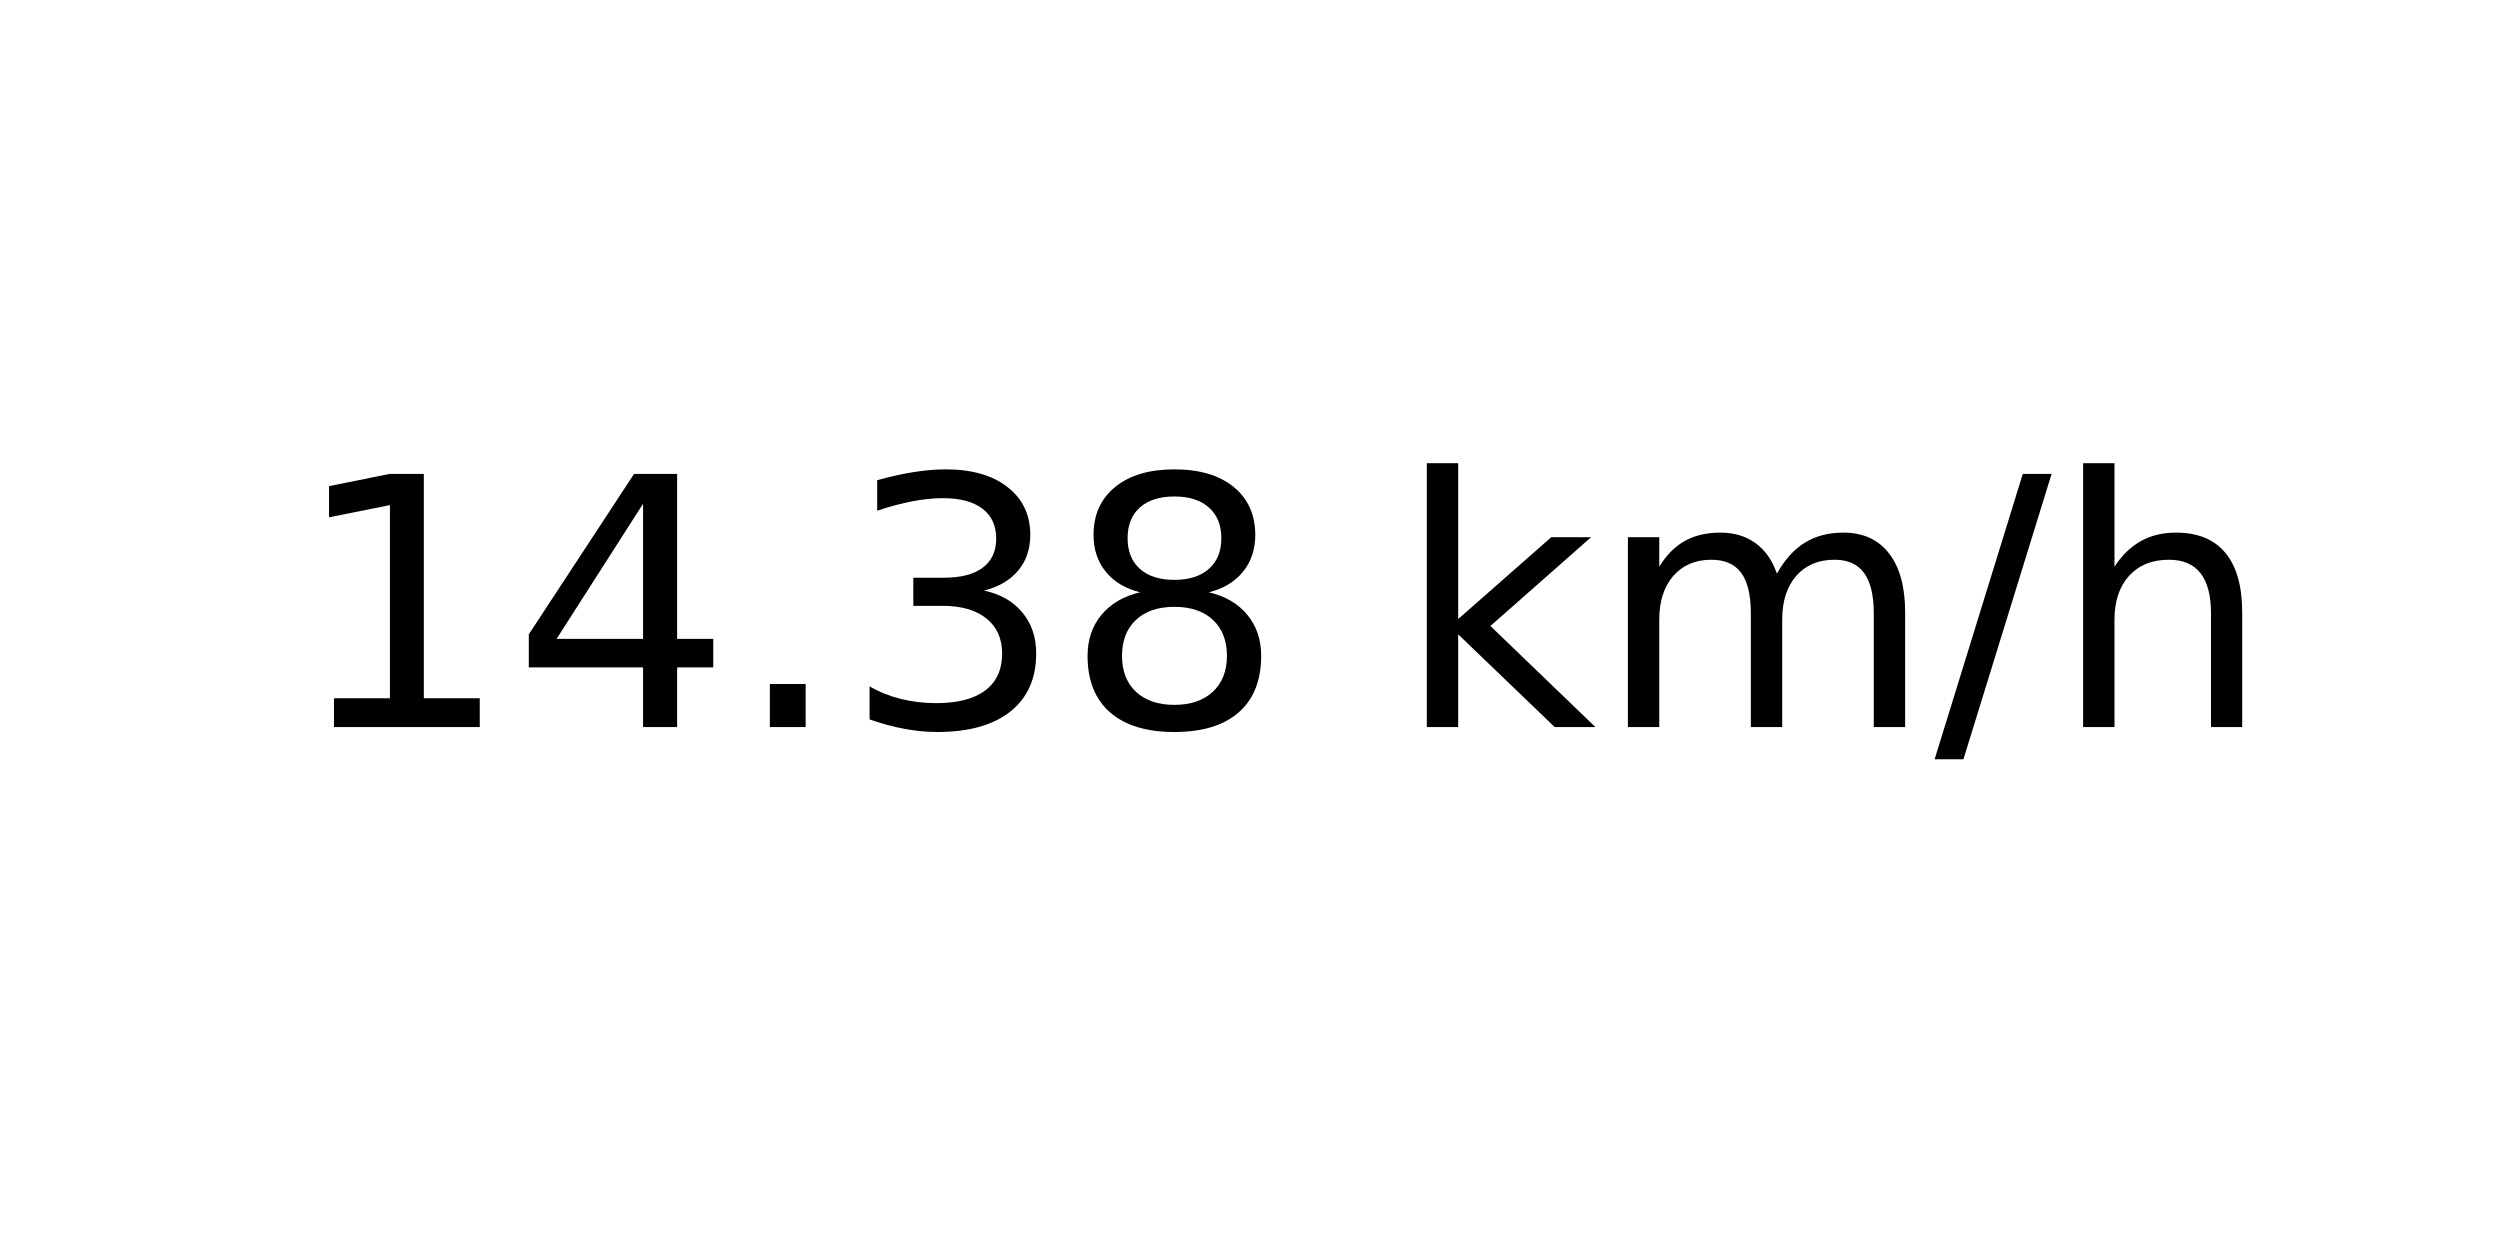
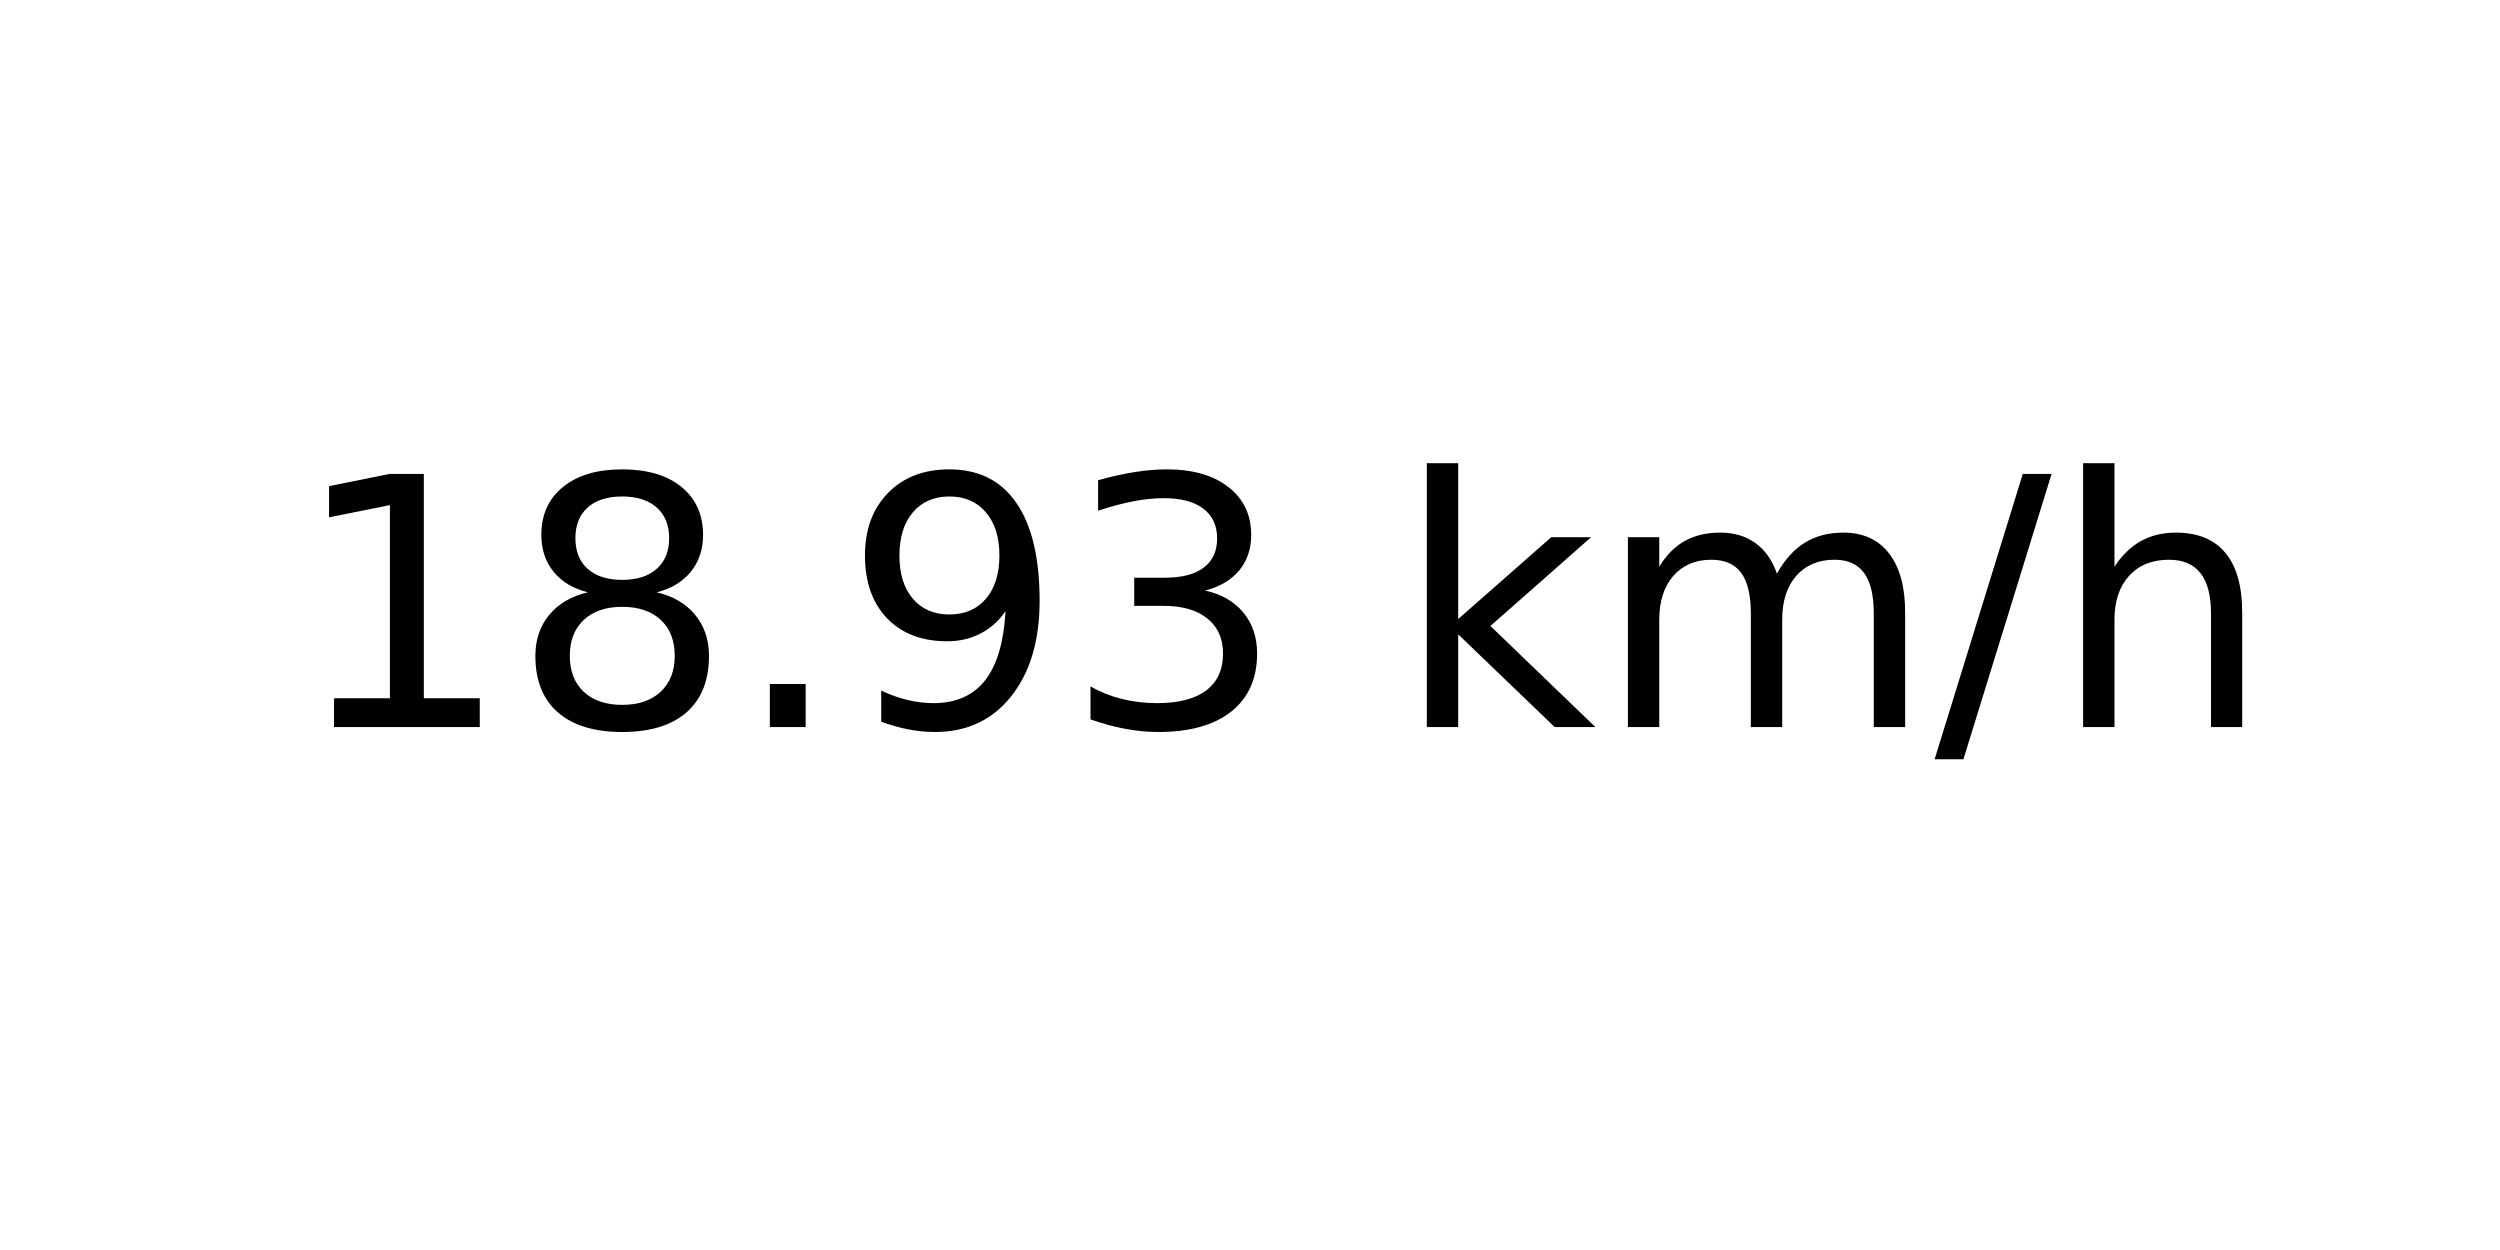
<svg xmlns="http://www.w3.org/2000/svg" xmlns:xlink="http://www.w3.org/1999/xlink" width="72pt" height="36pt" viewBox="0 0 72 36" version="1.1">
  <defs>
    <style type="text/css">*{stroke-linejoin: round; stroke-linecap: butt}</style>
  </defs>
  <g id="figure_1">
    <g id="axes_1">
      <g id="text_1">
        <g transform="translate(8.378125 20.93937) scale(0.1 -0.1)">
          <defs>
            <path id="DejaVuSans-31" d="M 794 531  L 1825 531  L 1825 4091  L 703 3866  L 703 4441  L 1819 4666  L 2450 4666  L 2450 531  L 3481 531  L 3481 0  L 794 0  L 794 531  z " transform="scale(0.015625)" />
-             <path id="DejaVuSans-34" d="M 2419 4116  L 825 1625  L 2419 1625  L 2419 4116  z M 2253 4666  L 3047 4666  L 3047 1625  L 3713 1625  L 3713 1100  L 3047 1100  L 3047 0  L 2419 0  L 2419 1100  L 313 1100  L 313 1709  L 2253 4666  z " transform="scale(0.015625)" />
+             <path id="DejaVuSans-38" d="M 2034 2216  Q 1584 2216 1326 1975  Q 1069 1734 1069 1313  Q 1069 891 1326 650  Q 1584 409 2034 409  Q 2484 409 2743 651  Q 3003 894 3003 1313  Q 3003 1734 2745 1975  Q 2488 2216 2034 2216  z M 1403 2484  Q 997 2584 770 2862  Q 544 3141 544 3541  Q 544 4100 942 4425  Q 1341 4750 2034 4750  Q 2731 4750 3128 4425  Q 3525 4100 3525 3541  Q 3525 3141 3298 2862  Q 3072 2584 2669 2484  Q 3125 2378 3379 2068  Q 3634 1759 3634 1313  Q 3634 634 3220 271  Q 2806 -91 2034 -91  Q 1263 -91 848 271  Q 434 634 434 1313  Q 434 1759 690 2068  Q 947 2378 1403 2484  z M 1172 3481  Q 1172 3119 1398 2916  Q 1625 2713 2034 2713  Q 2441 2713 2670 2916  Q 2900 3119 2900 3481  Q 2900 3844 2670 4047  Q 2441 4250 2034 4250  Q 1625 4250 1398 4047  Q 1172 3844 1172 3481  z " transform="scale(0.015625)" />
            <path id="DejaVuSans-2e" d="M 684 794  L 1344 794  L 1344 0  L 684 0  L 684 794  z " transform="scale(0.015625)" />
+             <path id="DejaVuSans-39" d="M 703 97  L 703 672  Q 941 559 1184 500  Q 1428 441 1663 441  Q 2288 441 2617 861  Q 2947 1281 2994 2138  Q 2813 1869 2534 1725  Q 2256 1581 1919 1581  Q 1219 1581 811 2004  Q 403 2428 403 3163  Q 403 3881 828 4315  Q 1253 4750 1959 4750  Q 2769 4750 3195 4129  Q 3622 3509 3622 2328  Q 3622 1225 3098 567  Q 2575 -91 1691 -91  Q 1453 -91 1209 -44  Q 966 3 703 97  z M 1959 2075  Q 2384 2075 2632 2365  Q 2881 2656 2881 3163  Q 2881 3666 2632 3958  Q 2384 4250 1959 4250  Q 1534 4250 1286 3958  Q 1038 3666 1038 3163  Q 1038 2656 1286 2365  Q 1534 2075 1959 2075  z " transform="scale(0.015625)" />
            <path id="DejaVuSans-33" d="M 2597 2516  Q 3050 2419 3304 2112  Q 3559 1806 3559 1356  Q 3559 666 3084 287  Q 2609 -91 1734 -91  Q 1441 -91 1130 -33  Q 819 25 488 141  L 488 750  Q 750 597 1062 519  Q 1375 441 1716 441  Q 2309 441 2620 675  Q 2931 909 2931 1356  Q 2931 1769 2642 2001  Q 2353 2234 1838 2234  L 1294 2234  L 1294 2753  L 1863 2753  Q 2328 2753 2575 2939  Q 2822 3125 2822 3475  Q 2822 3834 2567 4026  Q 2313 4219 1838 4219  Q 1578 4219 1281 4162  Q 984 4106 628 3988  L 628 4550  Q 988 4650 1302 4700  Q 1616 4750 1894 4750  Q 2613 4750 3031 4423  Q 3450 4097 3450 3541  Q 3450 3153 3228 2886  Q 3006 2619 2597 2516  z " transform="scale(0.015625)" />
-             <path id="DejaVuSans-38" d="M 2034 2216  Q 1584 2216 1326 1975  Q 1069 1734 1069 1313  Q 1069 891 1326 650  Q 1584 409 2034 409  Q 2484 409 2743 651  Q 3003 894 3003 1313  Q 3003 1734 2745 1975  Q 2488 2216 2034 2216  z M 1403 2484  Q 997 2584 770 2862  Q 544 3141 544 3541  Q 544 4100 942 4425  Q 1341 4750 2034 4750  Q 2731 4750 3128 4425  Q 3525 4100 3525 3541  Q 3525 3141 3298 2862  Q 3072 2584 2669 2484  Q 3125 2378 3379 2068  Q 3634 1759 3634 1313  Q 3634 634 3220 271  Q 2806 -91 2034 -91  Q 1263 -91 848 271  Q 434 634 434 1313  Q 434 1759 690 2068  Q 947 2378 1403 2484  z M 1172 3481  Q 1172 3119 1398 2916  Q 1625 2713 2034 2713  Q 2441 2713 2670 2916  Q 2900 3119 2900 3481  Q 2900 3844 2670 4047  Q 2441 4250 2034 4250  Q 1625 4250 1398 4047  Q 1172 3844 1172 3481  z " transform="scale(0.015625)" />
            <path id="DejaVuSans-20" transform="scale(0.015625)" />
            <path id="DejaVuSans-6b" d="M 581 4863  L 1159 4863  L 1159 1991  L 2875 3500  L 3609 3500  L 1753 1863  L 3688 0  L 2938 0  L 1159 1709  L 1159 0  L 581 0  L 581 4863  z " transform="scale(0.015625)" />
            <path id="DejaVuSans-6d" d="M 3328 2828  Q 3544 3216 3844 3400  Q 4144 3584 4550 3584  Q 5097 3584 5394 3201  Q 5691 2819 5691 2113  L 5691 0  L 5113 0  L 5113 2094  Q 5113 2597 4934 2840  Q 4756 3084 4391 3084  Q 3944 3084 3684 2787  Q 3425 2491 3425 1978  L 3425 0  L 2847 0  L 2847 2094  Q 2847 2600 2669 2842  Q 2491 3084 2119 3084  Q 1678 3084 1418 2786  Q 1159 2488 1159 1978  L 1159 0  L 581 0  L 581 3500  L 1159 3500  L 1159 2956  Q 1356 3278 1631 3431  Q 1906 3584 2284 3584  Q 2666 3584 2933 3390  Q 3200 3197 3328 2828  z " transform="scale(0.015625)" />
            <path id="DejaVuSans-2f" d="M 1625 4666  L 2156 4666  L 531 -594  L 0 -594  L 1625 4666  z " transform="scale(0.015625)" />
            <path id="DejaVuSans-68" d="M 3513 2113  L 3513 0  L 2938 0  L 2938 2094  Q 2938 2591 2744 2837  Q 2550 3084 2163 3084  Q 1697 3084 1428 2787  Q 1159 2491 1159 1978  L 1159 0  L 581 0  L 581 4863  L 1159 4863  L 1159 2956  Q 1366 3272 1645 3428  Q 1925 3584 2291 3584  Q 2894 3584 3203 3211  Q 3513 2838 3513 2113  z " transform="scale(0.015625)" />
          </defs>
          <use xlink:href="#DejaVuSans-31" />
-           <use xlink:href="#DejaVuSans-34" x="63.623" />
+           <use xlink:href="#DejaVuSans-38" x="63.623" />
          <use xlink:href="#DejaVuSans-2e" x="127.246" />
-           <use xlink:href="#DejaVuSans-33" x="159.033" />
-           <use xlink:href="#DejaVuSans-38" x="222.656" />
+           <use xlink:href="#DejaVuSans-39" x="159.033" />
+           <use xlink:href="#DejaVuSans-33" x="222.656" />
          <use xlink:href="#DejaVuSans-20" x="286.279" />
          <use xlink:href="#DejaVuSans-6b" x="318.066" />
          <use xlink:href="#DejaVuSans-6d" x="375.977" />
          <use xlink:href="#DejaVuSans-2f" x="473.389" />
          <use xlink:href="#DejaVuSans-68" x="507.08" />
        </g>
      </g>
    </g>
  </g>
</svg>
